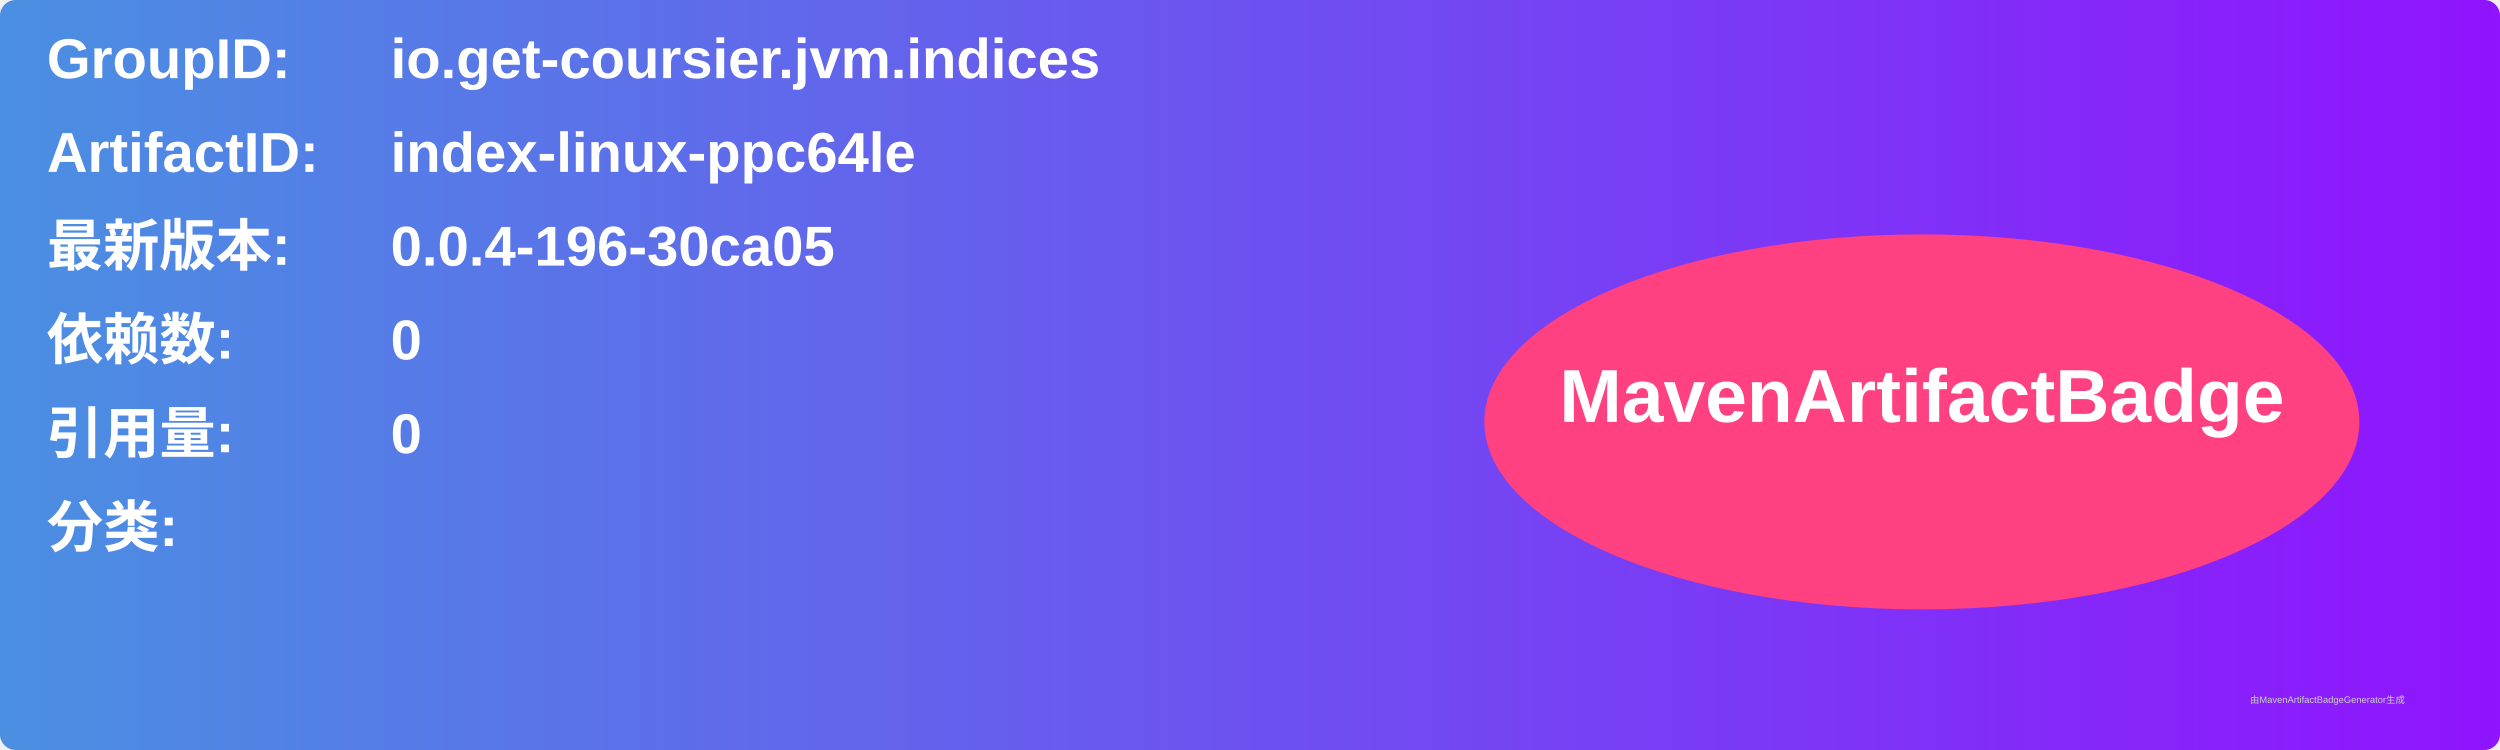
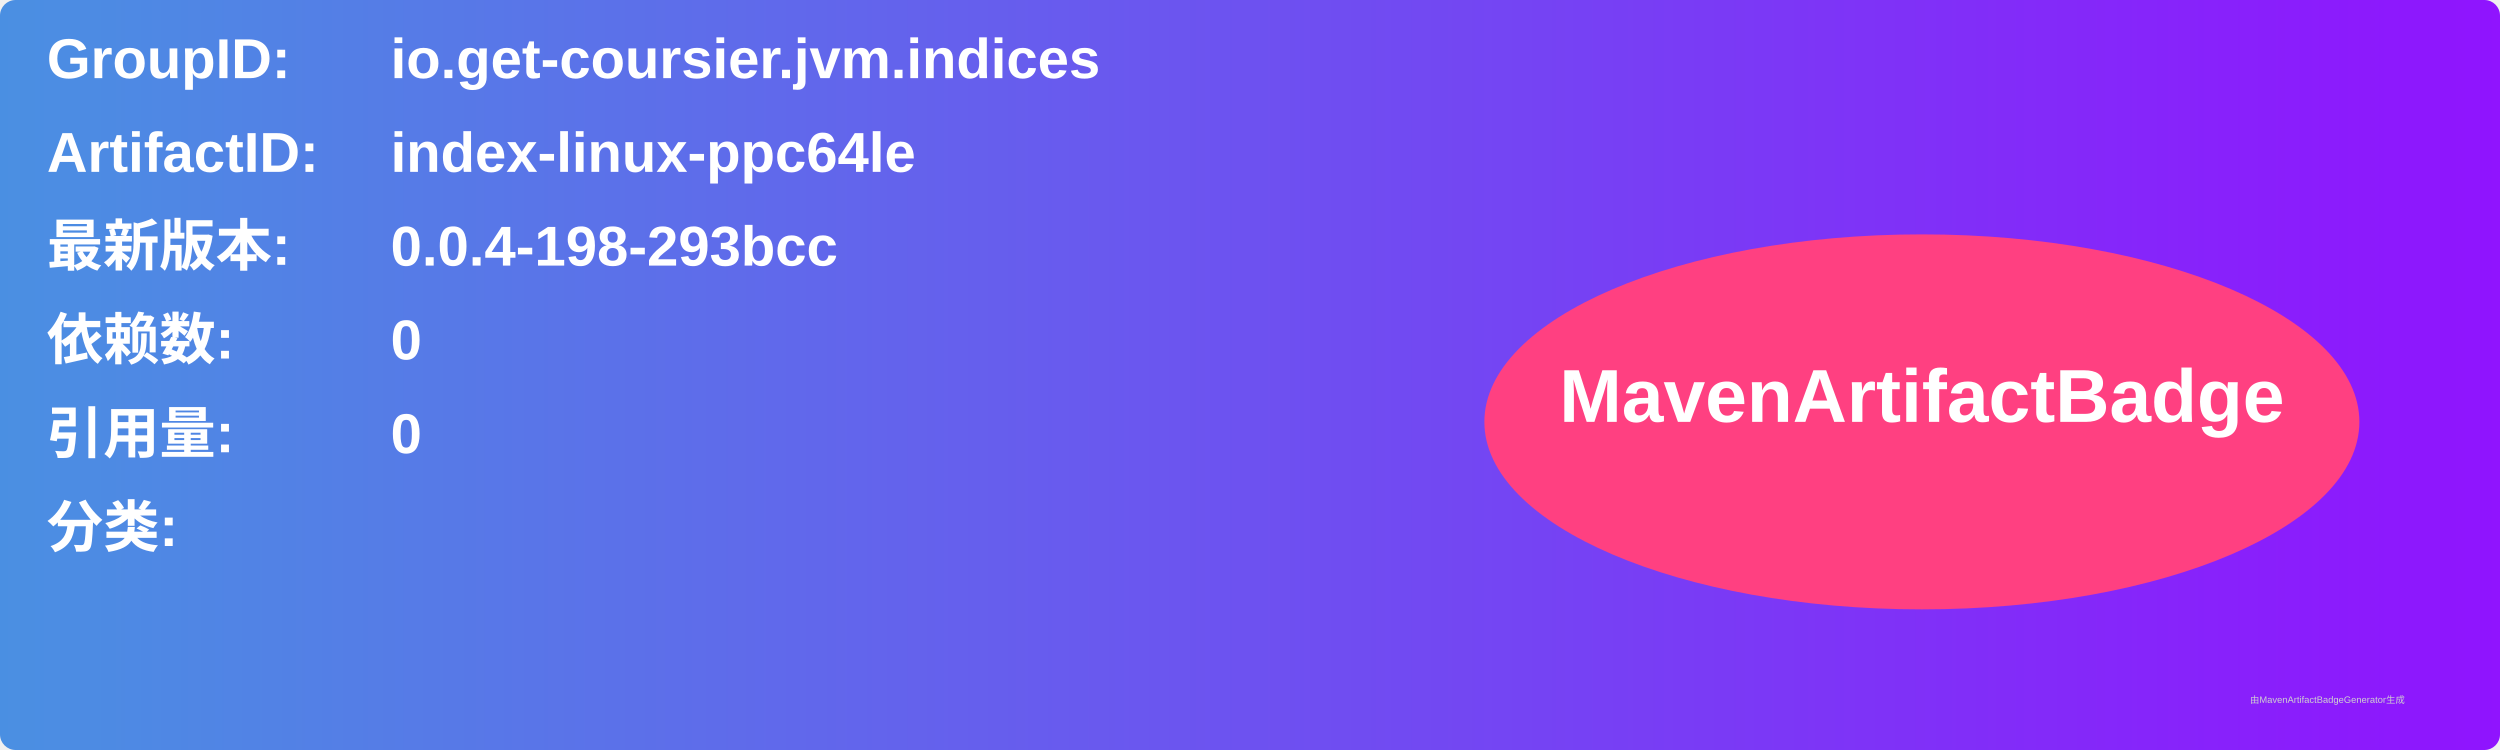
<svg xmlns="http://www.w3.org/2000/svg" width="800" height="240" viewBox="0 0 800 240">
  <linearGradient id="grad" x1="0%" y1="0%" x2="100%" y2="0%">
    <stop offset="0%" stop-color="#4a90e2" />
    <stop offset="100%" stop-color="#9013fe" />
  </linearGradient>
  <rect width="100%" height="100%" rx="5" ry="5" fill="url(#grad)" />
  <g transform="translate(15, 15)">
    <text x="0" y="10" font-family="Arial" font-size="18" fill="white" font-weight="bold" width="260">GroupID:</text>
    <text x="110" y="10" font-family="Arial" font-size="18" fill="white" font-weight="bold" width="460">io.get-coursier.jvm.indices</text>
    <text x="0" y="40" font-family="Arial" font-size="18" fill="white" font-weight="bold" width="260">ArtifactID:</text>
    <text x="110" y="40" font-family="Arial" font-size="18" fill="white" font-weight="bold" width="460">index-linux-ppc64le</text>
    <text x="0" y="70" font-family="Arial" font-size="18" fill="white" font-weight="bold">最新版本:</text>
    <text x="110" y="70" font-family="Arial" font-size="18" fill="white" font-weight="bold">
-       <tspan font-weight="bold">0.0.4-196-30ca05</tspan>
+       <tspan font-weight="bold">0.0.4-198-293bcc</tspan>
    </text>
    <text x="0" y="100" font-family="Arial" font-size="18" fill="white" font-weight="bold">依赖数: </text>
    <text x="110" y="100" font-family="Arial" font-size="18" fill="white">
      <tspan font-weight="bold">0</tspan>
    </text>
    <text x="0" y="130" font-family="Arial" font-size="18" fill="white" font-weight="bold">引用量: </text>
    <text x="110" y="130" font-family="Arial" font-size="18" fill="white">
      <tspan font-weight="bold">0</tspan>
    </text>
    <text x="0" y="160" font-family="Arial" font-size="18" fill="white" font-weight="bold">分类:</text>
    <text x="10" y="190" font-family="Arial" font-size="10" fill="white">
      <tspan font-weight="bold" />
    </text>
    <ellipse cx="600" cy="120" rx="140" ry="60" fill="#ff4081" />
    <text x="600" y="120" text-anchor="middle" font-family="Arial" font-size="24" fill="white" font-weight="bold">MavenArtifactBadge</text>
  </g>
  <text x="720" y="225" font-family="Arial" font-size="3" fill="#d0d0d0">由MavenArtifactBadgeGenerator生成</text>
</svg>
